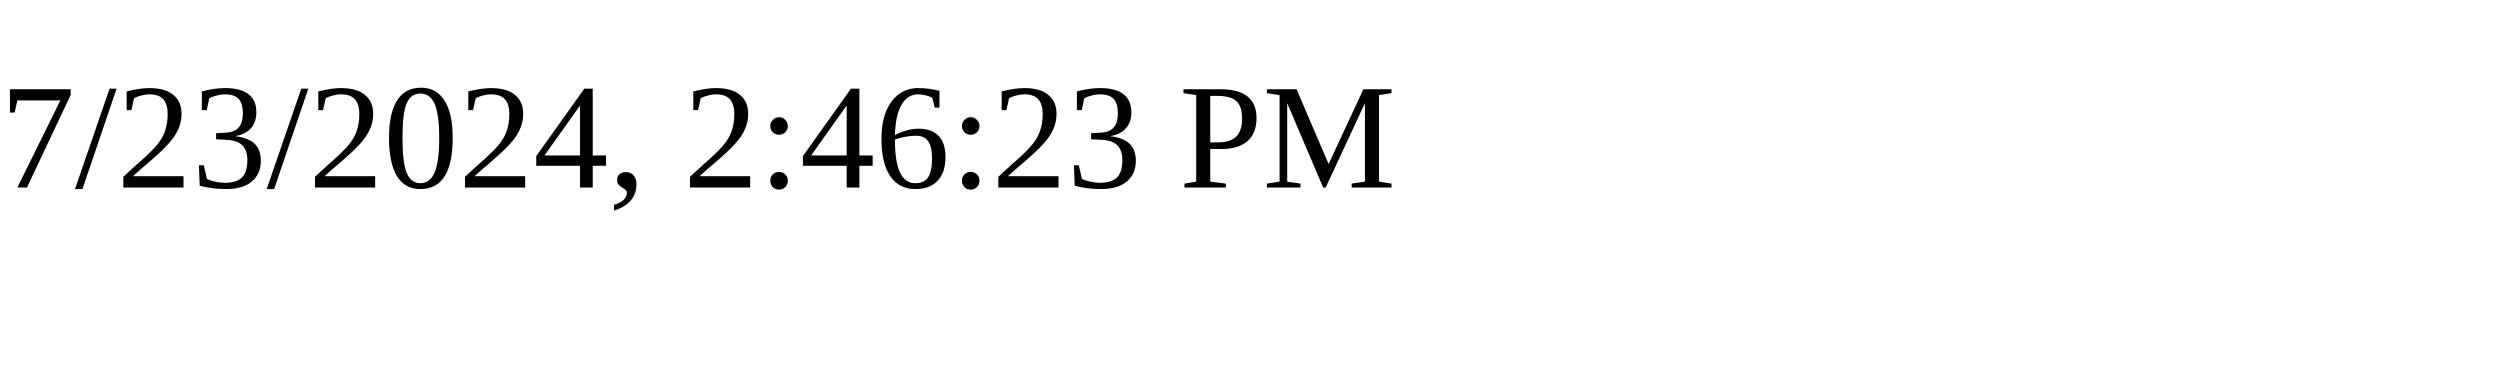
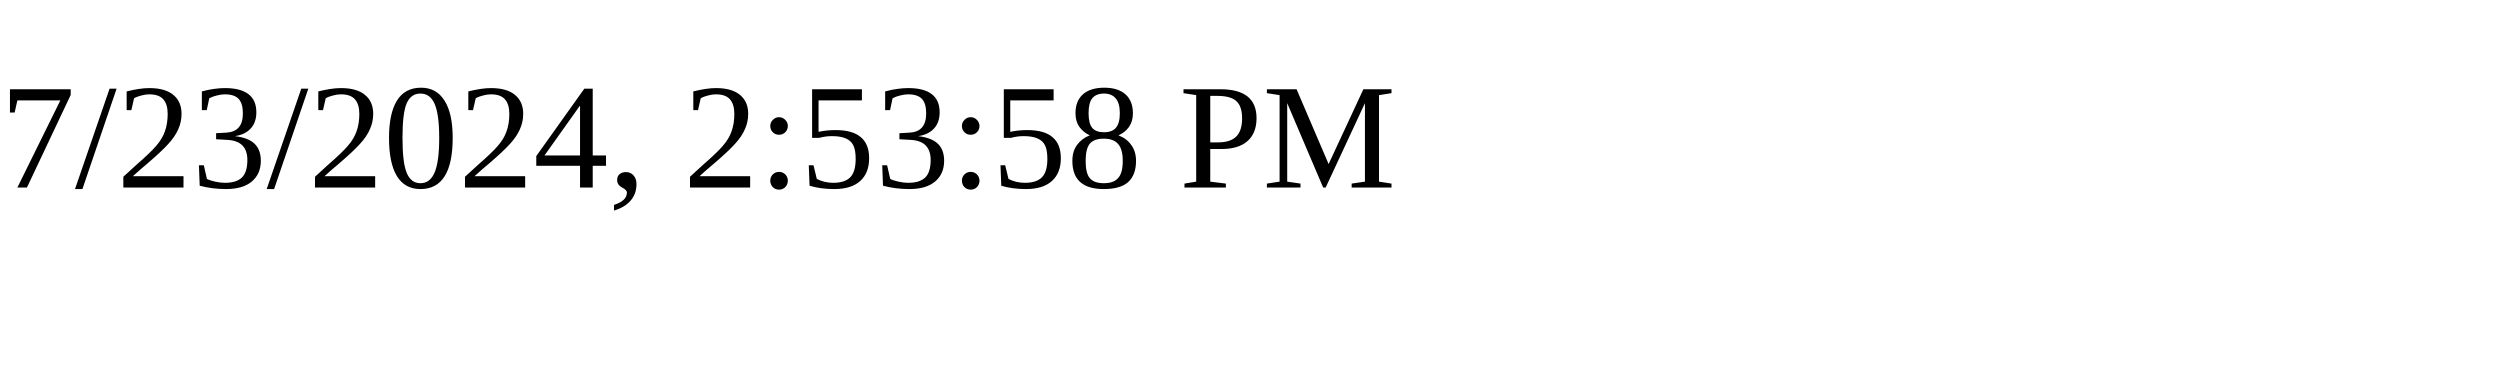
<svg xmlns="http://www.w3.org/2000/svg" height="30" width="200">
-   <text x="0" y="15">7/23/2024, 2:46:23 PM</text>
+   <text x="0" y="15">7/23/2024, 2:53:58 PM</text>
</svg>
